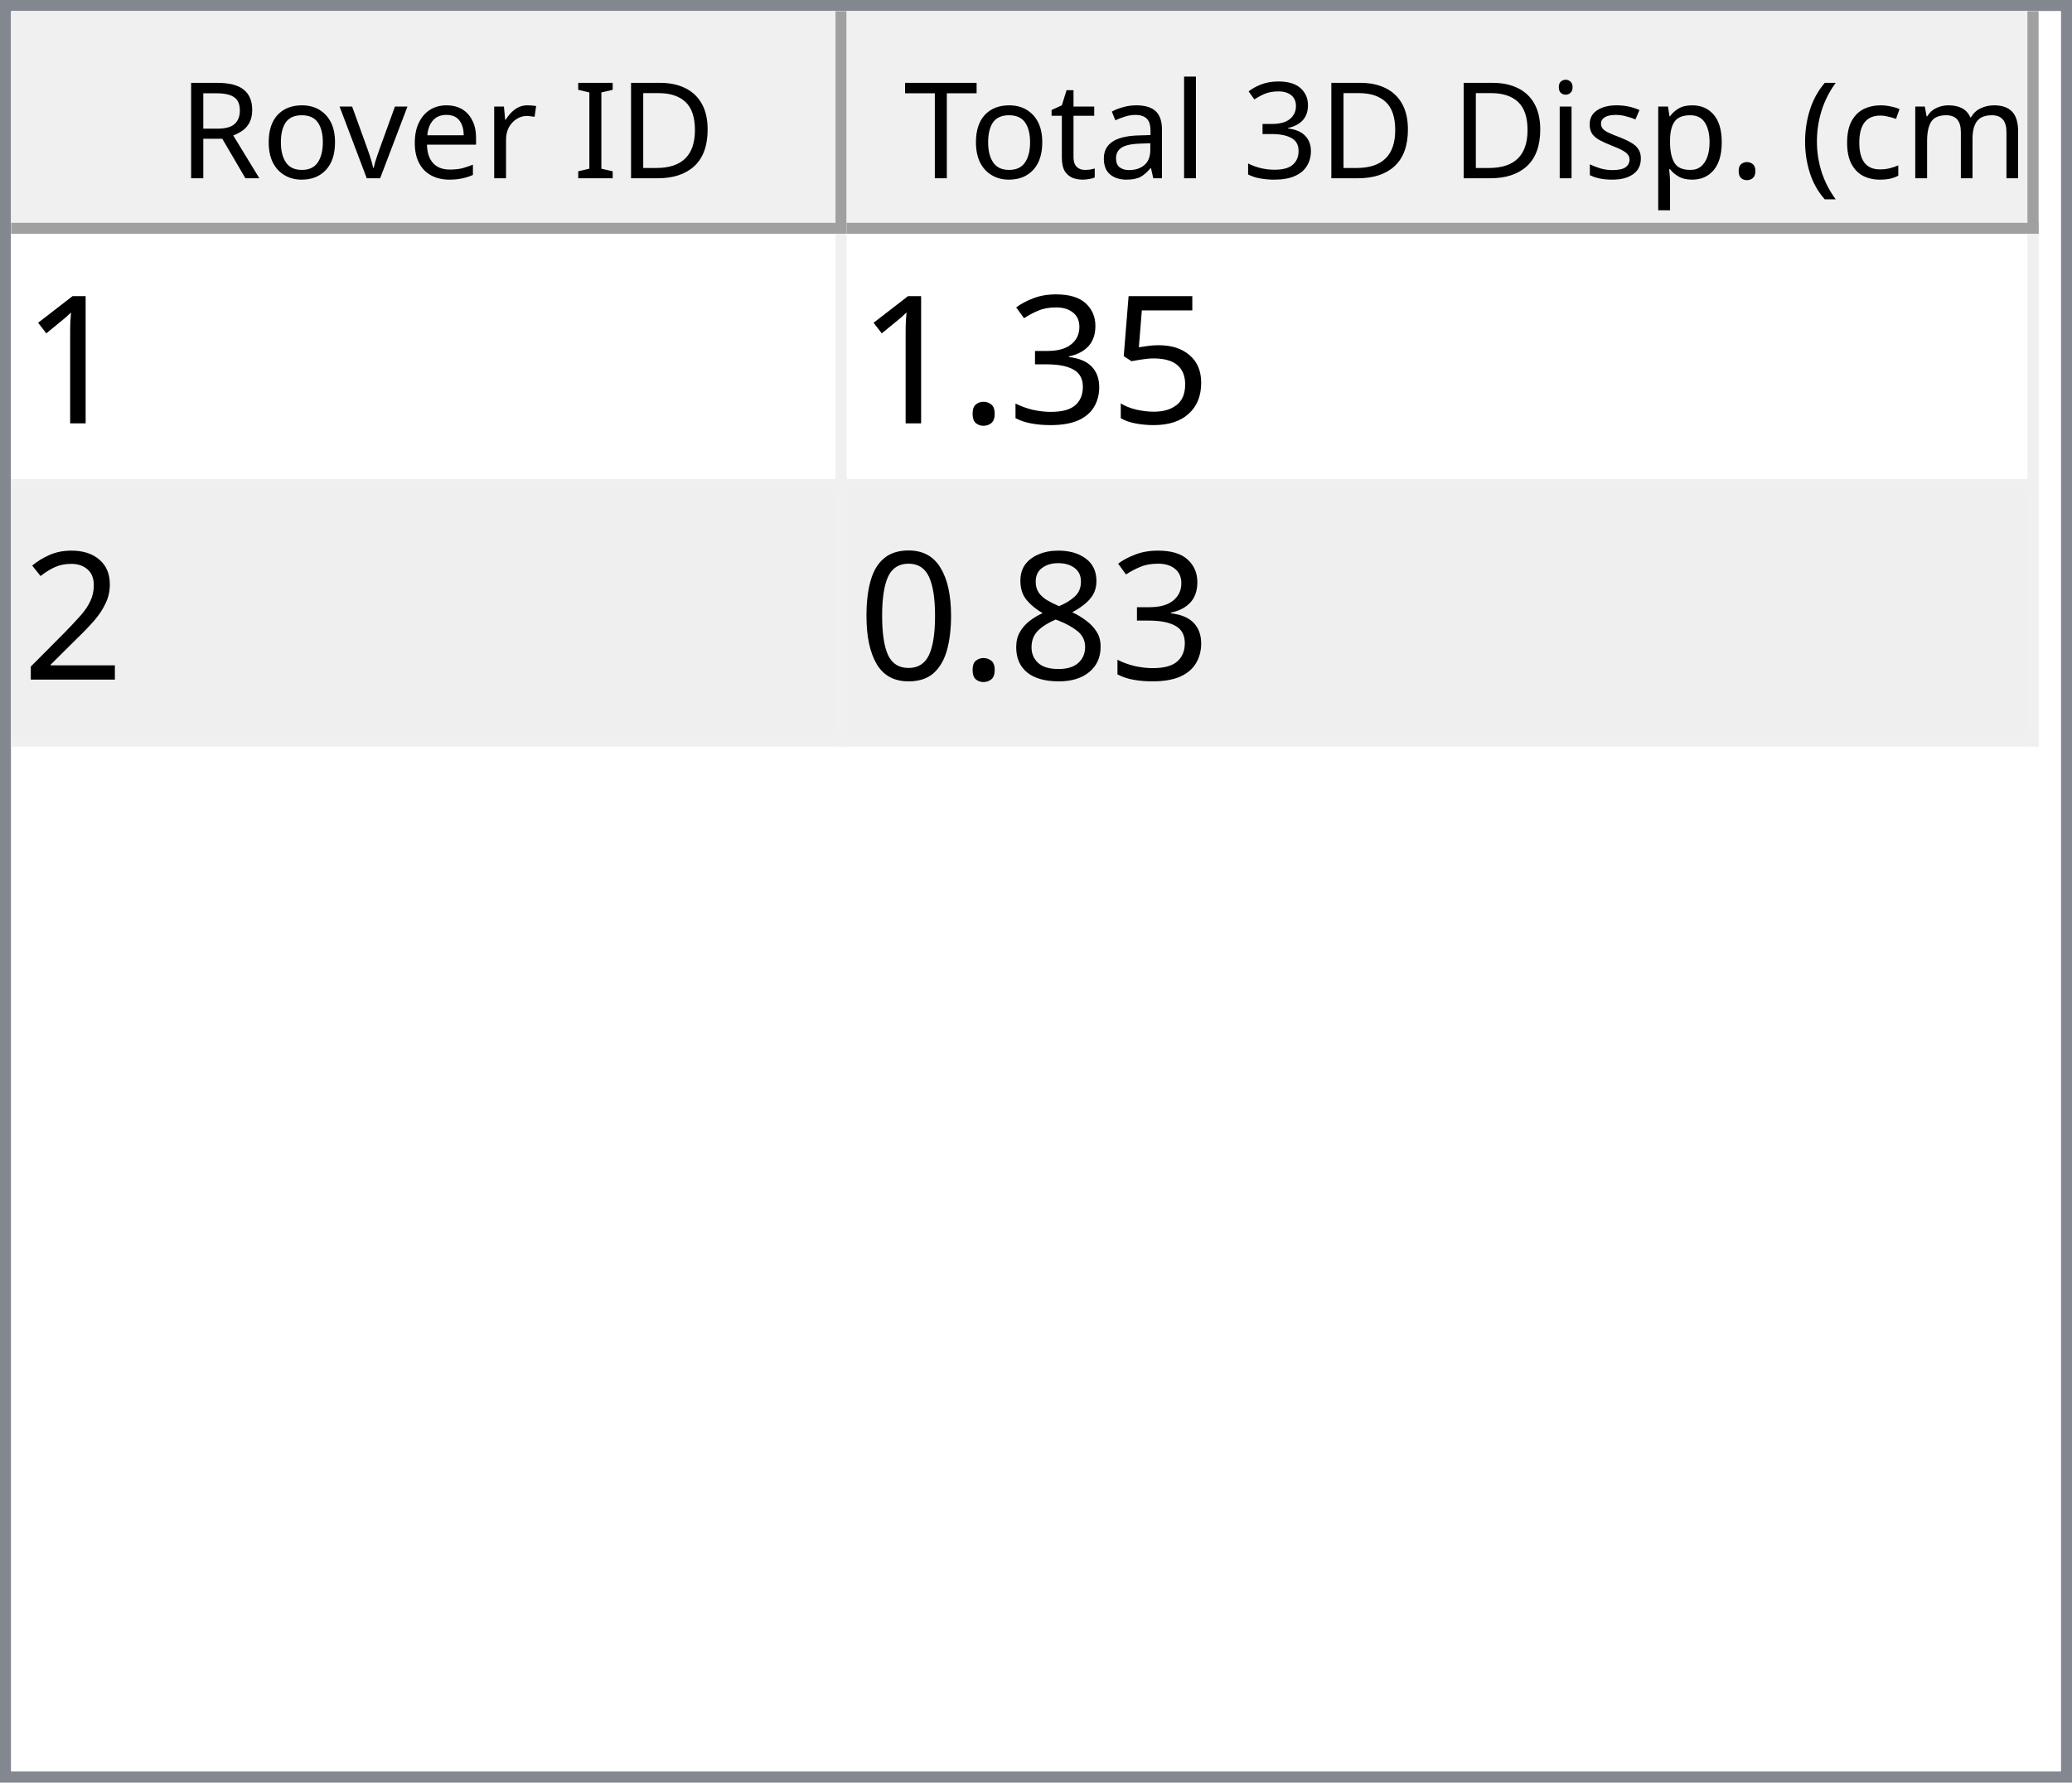
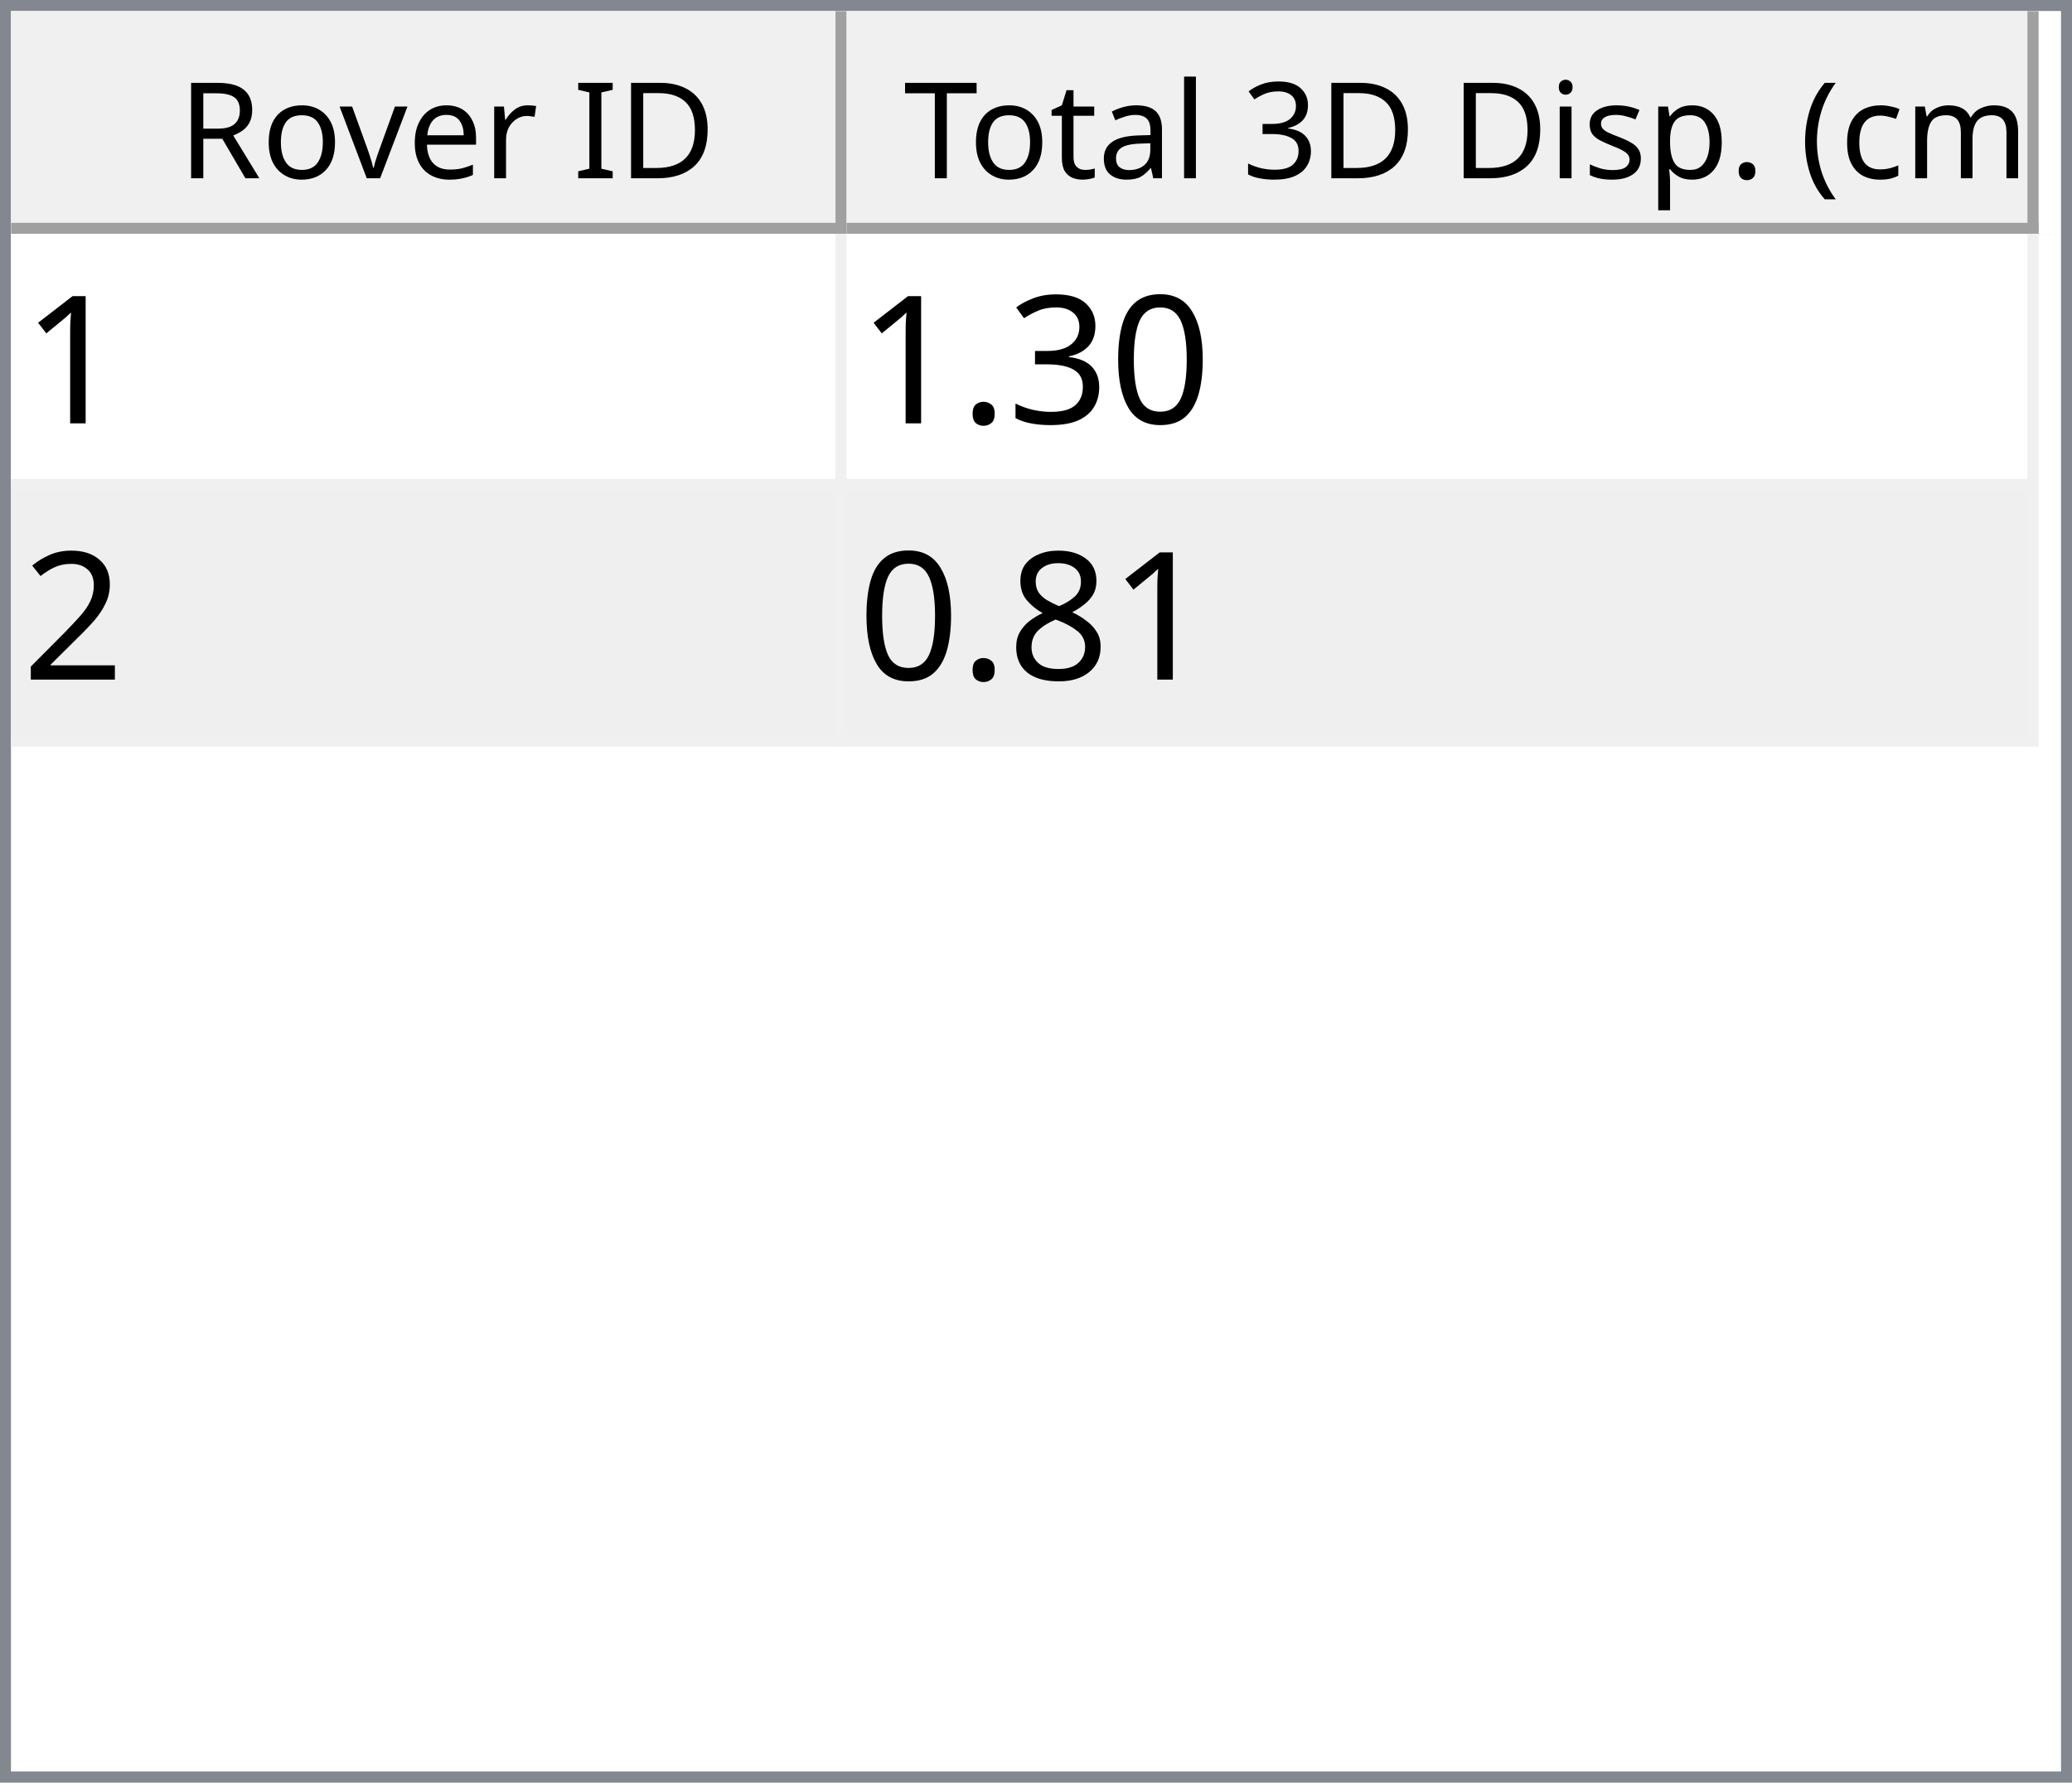
<svg xmlns="http://www.w3.org/2000/svg" style="fill-opacity:1; color-rendering:auto; color-interpolation:auto; text-rendering:auto; stroke:black; stroke-linecap:square; stroke-miterlimit:10; shape-rendering:auto; stroke-opacity:1; fill:black; stroke-dasharray:none; font-weight:normal; stroke-width:1; font-family:'Dialog'; font-style:normal; stroke-linejoin:miter; font-size:12px; stroke-dashoffset:0; image-rendering:auto;" width="186" height="160">
  <defs id="genericDefs" />
  <g>
    <defs id="defs1">
      <clipPath clipPathUnits="userSpaceOnUse" id="clipPath1">
        <path d="M0 0 L186 0 L186 160 L0 160 L0 0 Z" />
      </clipPath>
      <clipPath clipPathUnits="userSpaceOnUse" id="clipPath2">
        <path d="M0 0 L0 160 L186 160 L186 0 Z" />
      </clipPath>
      <clipPath clipPathUnits="userSpaceOnUse" id="clipPath3">
        <path d="M0 0 L0 20 L184 20 L184 0 Z" />
      </clipPath>
      <clipPath clipPathUnits="userSpaceOnUse" id="clipPath4">
        <path d="M0 0 L0 20 L75 20 L75 0 Z" />
      </clipPath>
      <clipPath clipPathUnits="userSpaceOnUse" id="clipPath5">
        <path d="M1 1 L1 19 L74 19 L74 1 Z" />
      </clipPath>
      <clipPath clipPathUnits="userSpaceOnUse" id="clipPath6">
        <path d="M0 0 L0 18 L73 18 L73 0 Z" />
      </clipPath>
      <clipPath clipPathUnits="userSpaceOnUse" id="clipPath7">
        <path d="M-0.5 -0.5 L-0.5 19.5 L74.5 19.5 L74.5 -0.5 Z" />
      </clipPath>
      <clipPath clipPathUnits="userSpaceOnUse" id="clipPath8">
        <path d="M0 0 L0 20 L107 20 L107 0 Z" />
      </clipPath>
      <clipPath clipPathUnits="userSpaceOnUse" id="clipPath9">
        <path d="M1 1 L1 19 L106 19 L106 1 Z" />
      </clipPath>
      <clipPath clipPathUnits="userSpaceOnUse" id="clipPath10">
        <path d="M0 0 L0 18 L105 18 L105 0 Z" />
      </clipPath>
      <clipPath clipPathUnits="userSpaceOnUse" id="clipPath11">
        <path d="M-0.5 -0.5 L-0.5 19.5 L106.5 19.5 L106.5 -0.5 Z" />
      </clipPath>
      <clipPath clipPathUnits="userSpaceOnUse" id="clipPath12">
        <path d="M0 0 L0 138 L184 138 L184 0 Z" />
      </clipPath>
      <clipPath clipPathUnits="userSpaceOnUse" id="clipPath13">
        <path d="M0 0 L0 46 L182 46 L182 0 Z" />
      </clipPath>
      <clipPath clipPathUnits="userSpaceOnUse" id="clipPath14">
        <path d="M-0.5 -0.5 L-0.5 45.5 L181.5 45.5 L181.5 -0.5 Z" />
      </clipPath>
      <clipPath clipPathUnits="userSpaceOnUse" id="clipPath15">
        <path d="M0 0 L0 22 L74 22 L74 0 Z" />
      </clipPath>
      <clipPath clipPathUnits="userSpaceOnUse" id="clipPath16">
        <path d="M0 0 L0 22 L106 22 L106 0 Z" />
      </clipPath>
      <font horiz-adv-x="64.551" id="font1">
        <font-face ascent="107.91" descent="25.098" units-per-em="100" style="font-style:normal; font-family:Segoe UI; font-weight:normal;" />
        <missing-glyph horiz-adv-x="64.551" d="M8.109 0 L8.109 68.266 L56.453 68.266 L56.453 0 L8.109 0 ZM15.328 7.234 L49.219 7.234 L49.219 61.031 L15.328 61.031 L15.328 7.234 Z" />
        <glyph unicode="D" horiz-adv-x="70.117" d="M9.188 0 L9.188 70.016 L28.516 70.016 Q65.531 70.016 65.531 35.891 Q65.531 19.672 55.25 9.836 Q44.969 0 27.734 0 L9.188 0 ZM17.391 62.594 L17.391 7.422 L27.828 7.422 Q41.609 7.422 49.273 14.797 Q56.938 22.172 56.938 35.688 Q56.938 62.594 28.328 62.594 L17.391 62.594 Z" />
        <glyph unicode="I" horiz-adv-x="26.611" d="M17.391 0 L9.188 0 L9.188 70.016 L17.391 70.016 L17.391 0 Z" />
        <glyph unicode=" " horiz-adv-x="27.393" d="" />
        <glyph unicode="r" horiz-adv-x="34.766" d="M34.188 41.891 Q32.078 43.5 28.125 43.5 Q23 43.5 19.555 38.672 Q16.109 33.844 16.109 25.484 L16.109 0 L8.109 0 L8.109 50 L16.109 50 L16.109 39.703 L16.312 39.703 Q18.016 44.969 21.531 47.922 Q25.047 50.875 29.391 50.875 Q32.516 50.875 34.188 50.203 L34.188 41.891 Z" />
        <glyph unicode="e" horiz-adv-x="52.295" d="M48.297 23 L12.984 23 Q13.188 14.656 17.484 10.109 Q21.781 5.562 29.297 5.562 Q37.75 5.562 44.828 11.141 L44.828 3.609 Q38.234 -1.172 27.391 -1.172 Q16.797 -1.172 10.742 5.641 Q4.688 12.453 4.688 24.812 Q4.688 36.469 11.305 43.82 Q17.922 51.172 27.734 51.172 Q37.547 51.172 42.922 44.828 Q48.297 38.484 48.297 27.203 L48.297 23 ZM40.094 29.781 Q40.047 36.719 36.75 40.578 Q33.453 44.438 27.594 44.438 Q21.922 44.438 17.969 40.383 Q14.016 36.328 13.094 29.781 L40.094 29.781 Z" />
        <glyph unicode="v" horiz-adv-x="47.9" d="M47.406 50 L27.484 0 L19.625 0 L0.688 50 L9.469 50 L22.172 13.672 Q23.578 9.672 23.922 6.688 L24.125 6.688 Q24.609 10.453 25.688 13.484 L38.969 50 L47.406 50 Z" />
        <glyph unicode="o" horiz-adv-x="58.594" d="M29 -1.172 Q17.922 -1.172 11.305 5.836 Q4.688 12.844 4.688 24.422 Q4.688 37.016 11.57 44.094 Q18.453 51.172 30.172 51.172 Q41.359 51.172 47.633 44.289 Q53.906 37.406 53.906 25.203 Q53.906 13.234 47.141 6.031 Q40.375 -1.172 29 -1.172 ZM29.594 44.438 Q21.875 44.438 17.383 39.188 Q12.891 33.938 12.891 24.703 Q12.891 15.828 17.43 10.695 Q21.969 5.562 29.594 5.562 Q37.359 5.562 41.531 10.594 Q45.703 15.625 45.703 24.906 Q45.703 34.281 41.531 39.359 Q37.359 44.438 29.594 44.438 Z" />
        <glyph unicode="R" horiz-adv-x="59.814" d="M59.375 0 L49.609 0 L37.891 19.625 Q36.281 22.359 34.766 24.289 Q33.25 26.219 31.664 27.438 Q30.078 28.656 28.25 29.219 Q26.422 29.781 24.125 29.781 L17.391 29.781 L17.391 0 L9.188 0 L9.188 70.016 L30.078 70.016 Q34.672 70.016 38.555 68.867 Q42.438 67.719 45.289 65.375 Q48.141 63.031 49.758 59.547 Q51.375 56.062 51.375 51.375 Q51.375 47.703 50.273 44.656 Q49.172 41.609 47.148 39.211 Q45.125 36.812 42.266 35.133 Q39.406 33.453 35.844 32.516 L35.844 32.328 Q37.594 31.547 38.891 30.547 Q40.188 29.547 41.359 28.18 Q42.531 26.812 43.68 25.078 Q44.828 23.344 46.234 21.047 L59.375 0 ZM17.391 62.594 L17.391 37.203 L28.516 37.203 Q31.594 37.203 34.203 38.133 Q36.812 39.062 38.719 40.797 Q40.625 42.531 41.703 45.047 Q42.781 47.562 42.781 50.688 Q42.781 56.297 39.141 59.445 Q35.5 62.594 28.609 62.594 L17.391 62.594 Z" />
        <glyph unicode=")" horiz-adv-x="30.176" d="M8.297 -15.922 L1.172 -15.922 Q16.406 2.344 16.406 26.812 Q16.406 51.469 1.078 70.016 L8.297 70.016 Q23.531 52.156 23.531 26.703 Q23.531 1.375 8.297 -15.922 Z" />
        <glyph unicode="m" horiz-adv-x="86.133" d="M79.109 0 L71.094 0 L71.094 28.719 Q71.094 37.016 68.531 40.727 Q65.969 44.438 59.906 44.438 Q54.781 44.438 51.195 39.75 Q47.609 35.062 47.609 28.516 L47.609 0 L39.594 0 L39.594 29.688 Q39.594 44.438 28.219 44.438 Q22.953 44.438 19.531 40.016 Q16.109 35.594 16.109 28.516 L16.109 0 L8.109 0 L8.109 50 L16.109 50 L16.109 42.094 L16.312 42.094 Q21.625 51.172 31.844 51.172 Q36.969 51.172 40.773 48.312 Q44.578 45.453 46 40.828 Q51.562 51.172 62.594 51.172 Q79.109 51.172 79.109 30.812 L79.109 0 Z" />
        <glyph unicode="c" horiz-adv-x="46.191" d="M42.188 2.297 Q36.422 -1.172 28.516 -1.172 Q17.828 -1.172 11.258 5.789 Q4.688 12.75 4.688 23.828 Q4.688 36.188 11.766 43.68 Q18.844 51.172 30.672 51.172 Q37.25 51.172 42.281 48.734 L42.281 40.531 Q36.719 44.438 30.375 44.438 Q22.703 44.438 17.797 38.945 Q12.891 33.453 12.891 24.516 Q12.891 15.719 17.508 10.641 Q22.125 5.562 29.891 5.562 Q36.422 5.562 42.188 9.906 L42.188 2.297 Z" />
        <glyph unicode="(" horiz-adv-x="30.176" d="M29.109 -15.922 L21.969 -15.922 Q6.844 1.375 6.844 26.703 Q6.844 52.156 21.969 70.016 L29.203 70.016 Q13.875 51.469 13.875 26.812 Q13.875 2.344 29.109 -15.922 Z" />
        <glyph unicode="." horiz-adv-x="21.68" d="M10.891 -1.078 Q8.641 -1.078 7.055 0.539 Q5.469 2.156 5.469 4.391 Q5.469 6.641 7.055 8.273 Q8.641 9.906 10.891 9.906 Q13.188 9.906 14.797 8.273 Q16.406 6.641 16.406 4.391 Q16.406 2.156 14.797 0.539 Q13.188 -1.078 10.891 -1.078 Z" />
        <glyph unicode="p" horiz-adv-x="58.789" d="M16.312 7.234 L16.109 7.234 L16.109 -23 L8.109 -23 L8.109 50 L16.109 50 L16.109 41.219 L16.312 41.219 Q22.219 51.172 33.594 51.172 Q43.266 51.172 48.688 44.461 Q54.109 37.75 54.109 26.469 Q54.109 13.922 48 6.375 Q41.891 -1.172 31.297 -1.172 Q21.578 -1.172 16.312 7.234 ZM16.109 27.391 L16.109 20.406 Q16.109 14.203 20.141 9.883 Q24.172 5.562 30.375 5.562 Q37.641 5.562 41.773 11.133 Q45.906 16.703 45.906 26.609 Q45.906 34.969 42.047 39.703 Q38.188 44.438 31.594 44.438 Q24.609 44.438 20.359 39.578 Q16.109 34.719 16.109 27.391 Z" />
        <glyph unicode="s" horiz-adv-x="42.432" d="M5.078 1.812 L5.078 10.406 Q11.625 5.562 19.484 5.562 Q30.031 5.562 30.031 12.594 Q30.031 14.594 29.125 15.992 Q28.219 17.391 26.68 18.461 Q25.141 19.531 23.07 20.383 Q21 21.234 18.609 22.172 Q15.281 23.484 12.766 24.828 Q10.25 26.172 8.57 27.859 Q6.891 29.547 6.031 31.695 Q5.172 33.844 5.172 36.719 Q5.172 40.234 6.789 42.945 Q8.406 45.656 11.086 47.484 Q13.766 49.312 17.211 50.242 Q20.656 51.172 24.312 51.172 Q30.812 51.172 35.938 48.922 L35.938 40.828 Q30.422 44.438 23.25 44.438 Q21 44.438 19.195 43.922 Q17.391 43.406 16.094 42.477 Q14.797 41.547 14.086 40.258 Q13.375 38.969 13.375 37.406 Q13.375 35.453 14.086 34.133 Q14.797 32.812 16.164 31.789 Q17.531 30.766 19.484 29.938 Q21.438 29.109 23.922 28.125 Q27.25 26.859 29.883 25.516 Q32.516 24.172 34.375 22.484 Q36.234 20.797 37.234 18.602 Q38.234 16.406 38.234 13.375 Q38.234 9.672 36.602 6.938 Q34.969 4.203 32.234 2.398 Q29.5 0.594 25.93 -0.289 Q22.359 -1.172 18.453 -1.172 Q10.75 -1.172 5.078 1.812 Z" />
        <glyph unicode="i" horiz-adv-x="24.219" d="M12.203 62.703 Q10.062 62.703 8.547 64.164 Q7.031 65.625 7.031 67.875 Q7.031 70.125 8.547 71.609 Q10.062 73.094 12.203 73.094 Q14.406 73.094 15.945 71.609 Q17.484 70.125 17.484 67.875 Q17.484 65.719 15.945 64.211 Q14.406 62.703 12.203 62.703 ZM16.109 0 L8.109 0 L8.109 50 L16.109 50 L16.109 0 Z" />
        <glyph unicode="3" horiz-adv-x="53.906" d="M46.531 19.828 Q46.531 15.094 44.75 11.211 Q42.969 7.328 39.719 4.57 Q36.469 1.812 31.93 0.297 Q27.391 -1.219 21.922 -1.219 Q11.922 -1.219 6 2.594 L6 11.188 Q13.094 5.609 22.219 5.609 Q25.875 5.609 28.828 6.539 Q31.781 7.469 33.906 9.227 Q36.031 10.984 37.18 13.477 Q38.328 15.969 38.328 19.094 Q38.328 32.812 18.797 32.812 L12.984 32.812 L12.984 39.594 L18.5 39.594 Q35.797 39.594 35.797 52.484 Q35.797 64.406 22.609 64.406 Q15.188 64.406 8.688 59.422 L8.688 67.188 Q15.375 71.188 24.609 71.188 Q29 71.188 32.57 69.969 Q36.141 68.75 38.68 66.555 Q41.219 64.359 42.609 61.281 Q44 58.203 44 54.5 Q44 40.672 30.031 36.719 L30.031 36.531 Q33.594 36.141 36.625 34.797 Q39.656 33.453 41.852 31.305 Q44.047 29.156 45.289 26.25 Q46.531 23.344 46.531 19.828 Z" />
        <glyph unicode="l" horiz-adv-x="24.219" d="M16.109 0 L8.109 0 L8.109 74.031 L16.109 74.031 L16.109 0 Z" />
        <glyph unicode="a" horiz-adv-x="50.879" d="M43.891 0 L35.891 0 L35.891 7.812 L35.688 7.812 Q30.469 -1.172 20.312 -1.172 Q12.844 -1.172 8.617 2.781 Q4.391 6.734 4.391 13.281 Q4.391 27.297 20.906 29.594 L35.891 31.688 Q35.891 44.438 25.594 44.438 Q16.547 44.438 9.281 38.281 L9.281 46.484 Q16.656 51.172 26.266 51.172 Q43.891 51.172 43.891 32.516 L43.891 0 ZM35.891 25.297 L23.828 23.641 Q18.266 22.859 15.43 20.875 Q12.594 18.891 12.594 13.875 Q12.594 10.203 15.211 7.883 Q17.828 5.562 22.172 5.562 Q28.125 5.562 32.008 9.742 Q35.891 13.922 35.891 20.312 L35.891 25.297 Z" />
        <glyph unicode="t" horiz-adv-x="33.887" d="M31.297 0.484 Q28.469 -1.078 23.828 -1.078 Q10.688 -1.078 10.688 13.578 L10.688 43.172 L2.094 43.172 L2.094 50 L10.688 50 L10.688 62.203 L18.703 64.797 L18.703 50 L31.297 50 L31.297 43.172 L18.703 43.172 L18.703 14.984 Q18.703 9.969 20.414 7.82 Q22.125 5.672 26.078 5.672 Q29.109 5.672 31.297 7.328 L31.297 0.484 Z" />
        <glyph unicode="T" horiz-adv-x="52.393" d="M50.594 62.594 L30.375 62.594 L30.375 0 L22.172 0 L22.172 62.594 L2 62.594 L2 70.016 L50.594 70.016 L50.594 62.594 Z" />
      </font>
      <font horiz-adv-x="75.0" id="font2">
        <font-face ascent="100.537" descent="21.973" units-per-em="100" style="font-style:normal; font-family:sans-serif; font-weight:normal;" />
        <missing-glyph horiz-adv-x="75.0" d="M12.5 0 L12.5 62.5 L62.5 62.5 L62.5 0 L12.5 0 ZM14.062 1.562 L60.938 1.562 L60.938 60.938 L14.062 60.938 L14.062 1.562 Z" />
        <glyph unicode="1" horiz-adv-x="55.615" d="M37.25 0 L28.469 0 L28.469 56 Q25.297 52.984 20.141 49.953 Q14.984 46.922 10.891 45.406 L10.891 53.906 Q18.266 57.375 23.781 62.305 Q29.297 67.234 31.594 71.875 L37.25 71.875 L37.25 0 Z" />
-         <glyph unicode="5" horiz-adv-x="55.615" d="M4.156 18.75 L13.375 19.531 Q14.406 12.797 18.141 9.398 Q21.875 6 27.156 6 Q33.5 6 37.891 10.789 Q42.281 15.578 42.281 23.484 Q42.281 31 38.062 35.352 Q33.844 39.703 27 39.703 Q22.75 39.703 19.336 37.773 Q15.922 35.844 13.969 32.766 L5.719 33.844 L12.641 70.609 L48.25 70.609 L48.25 62.203 L19.672 62.203 L15.828 42.969 Q22.266 47.469 29.344 47.469 Q38.719 47.469 45.164 40.969 Q51.609 34.469 51.609 24.266 Q51.609 14.547 45.953 7.469 Q39.062 -1.219 27.156 -1.219 Q17.391 -1.219 11.211 4.25 Q5.031 9.719 4.156 18.75 Z" />
+         <glyph unicode="0" horiz-adv-x="55.615" d="M4.156 35.297 Q4.156 48 6.766 55.742 Q9.375 63.484 14.523 67.68 Q19.672 71.875 27.484 71.875 Q33.25 71.875 37.594 69.555 Q41.938 67.234 44.773 62.867 Q47.609 58.5 49.219 52.227 Q50.828 45.953 50.828 35.297 Q50.828 22.703 48.242 14.969 Q45.656 7.234 40.508 3.008 Q35.359 -1.219 27.484 -1.219 Q17.141 -1.219 11.234 6.203 Q4.156 15.141 4.156 35.297 ZM13.188 35.297 Q13.188 17.672 17.312 11.836 Q21.438 6 27.484 6 Q33.547 6 37.672 11.859 Q41.797 17.719 41.797 35.297 Q41.797 52.984 37.672 58.789 Q33.547 64.594 27.391 64.594 Q21.344 64.594 17.719 59.469 Q13.188 52.938 13.188 35.297 Z" />
        <glyph unicode="3" horiz-adv-x="55.615" d="M4.203 18.891 L12.984 20.062 Q14.5 12.594 18.141 9.297 Q21.781 6 27 6 Q33.203 6 37.477 10.297 Q41.75 14.594 41.75 20.953 Q41.75 27 37.797 30.93 Q33.844 34.859 27.734 34.859 Q25.25 34.859 21.531 33.891 L22.516 41.609 Q23.391 41.5 23.922 41.5 Q29.547 41.5 34.039 44.43 Q38.531 47.359 38.531 53.469 Q38.531 58.297 35.258 61.477 Q31.984 64.656 26.812 64.656 Q21.688 64.656 18.266 61.43 Q14.844 58.203 13.875 51.766 L5.078 53.328 Q6.688 62.156 12.398 67.016 Q18.109 71.875 26.609 71.875 Q32.469 71.875 37.398 69.359 Q42.328 66.844 44.945 62.5 Q47.562 58.156 47.562 53.266 Q47.562 48.641 45.07 44.828 Q42.578 41.016 37.703 38.766 Q44.047 37.312 47.562 32.695 Q51.078 28.078 51.078 21.141 Q51.078 11.766 44.242 5.25 Q37.406 -1.266 26.953 -1.266 Q17.531 -1.266 11.305 4.352 Q5.078 9.969 4.203 18.891 Z" />
        <glyph unicode="." horiz-adv-x="27.783" d="M9.078 0 L9.078 10.016 L19.094 10.016 L19.094 0 L9.078 0 Z" />
        <glyph unicode="2" horiz-adv-x="55.615" d="M50.344 8.453 L50.344 0 L3.031 0 Q2.938 3.172 4.047 6.109 Q5.859 10.938 9.836 15.625 Q13.812 20.312 21.344 26.469 Q33.016 36.031 37.117 41.625 Q41.219 47.219 41.219 52.203 Q41.219 57.422 37.477 61.008 Q33.734 64.594 27.734 64.594 Q21.391 64.594 17.578 60.789 Q13.766 56.984 13.719 50.25 L4.688 51.172 Q5.609 61.281 11.664 66.578 Q17.719 71.875 27.938 71.875 Q38.234 71.875 44.242 66.164 Q50.25 60.453 50.25 52 Q50.25 47.703 48.492 43.555 Q46.734 39.406 42.656 34.812 Q38.578 30.219 29.109 22.219 Q21.188 15.578 18.945 13.211 Q16.703 10.844 15.234 8.453 L50.344 8.453 Z" />
        <glyph unicode="8" horiz-adv-x="55.615" d="M17.672 38.812 Q12.203 40.828 9.57 44.539 Q6.938 48.25 6.938 53.422 Q6.938 61.234 12.555 66.555 Q18.172 71.875 27.484 71.875 Q36.859 71.875 42.578 66.43 Q48.297 60.984 48.297 53.172 Q48.297 48.188 45.68 44.508 Q43.062 40.828 37.75 38.812 Q44.344 36.672 47.781 31.883 Q51.219 27.094 51.219 20.453 Q51.219 11.281 44.727 5.031 Q38.234 -1.219 27.641 -1.219 Q17.047 -1.219 10.547 5.055 Q4.047 11.328 4.047 20.703 Q4.047 27.688 7.594 32.398 Q11.141 37.109 17.672 38.812 ZM15.922 53.719 Q15.922 48.641 19.195 45.414 Q22.469 42.188 27.688 42.188 Q32.766 42.188 36.016 45.383 Q39.266 48.578 39.266 53.219 Q39.266 58.062 35.914 61.359 Q32.562 64.656 27.594 64.656 Q22.562 64.656 19.242 61.43 Q15.922 58.203 15.922 53.719 ZM13.094 20.656 Q13.094 16.891 14.875 13.375 Q16.656 9.859 20.172 7.93 Q23.688 6 27.734 6 Q34.031 6 38.133 10.055 Q42.234 14.109 42.234 20.359 Q42.234 26.703 38.016 30.859 Q33.797 35.016 27.438 35.016 Q21.234 35.016 17.164 30.914 Q13.094 26.812 13.094 20.656 Z" />
-         <glyph unicode="0" horiz-adv-x="55.615" d="M4.156 35.297 Q4.156 48 6.766 55.742 Q9.375 63.484 14.523 67.68 Q19.672 71.875 27.484 71.875 Q33.25 71.875 37.594 69.555 Q41.938 67.234 44.773 62.867 Q47.609 58.5 49.219 52.227 Q50.828 45.953 50.828 35.297 Q50.828 22.703 48.242 14.969 Q45.656 7.234 40.508 3.008 Q35.359 -1.219 27.484 -1.219 Q17.141 -1.219 11.234 6.203 Q4.156 15.141 4.156 35.297 ZM13.188 35.297 Q13.188 17.672 17.312 11.836 Q21.438 6 27.484 6 Q33.547 6 37.672 11.859 Q41.797 17.719 41.797 35.297 Q41.797 52.984 37.672 58.789 Q33.547 64.594 27.391 64.594 Q21.344 64.594 17.719 59.469 Q13.188 52.938 13.188 35.297 Z" />
      </font>
    </defs>
    <g style="fill:white; stroke:white;">
      <rect x="0" y="0" width="186" style="clip-path:url(#clipPath1); stroke:none;" height="160" />
    </g>
    <g style="fill:white; text-rendering:optimizeSpeed; color-rendering:optimizeSpeed; image-rendering:optimizeSpeed; shape-rendering:crispEdges; stroke:white; color-interpolation:sRGB;">
      <rect x="0" width="186" height="160" y="0" style="stroke:none;" />
      <path style="stroke:none;" d="M0 160 L186 160 L186 0 L0 0 Z" />
    </g>
    <g style="fill:rgb(240,240,240); font-family:'Segoe UI'; stroke:rgb(240,240,240);">
      <rect x="0" y="0" width="186" style="clip-path:url(#clipPath2); stroke:none;" height="160" />
    </g>
    <g style="fill:rgb(130,135,144); font-family:'Segoe UI'; stroke:rgb(130,135,144);">
      <path d="M0 0 L186 0 L186 160 L0 160 L0 0 ZM1 1 L185 1 L185 159 L1 159 L1 1 Z" style="fill-rule:evenodd; clip-path:url(#clipPath2); stroke:none;" />
    </g>
    <g style="fill:white; font-family:'Segoe UI'; stroke:white;" transform="translate(1,1)">
      <rect x="0" y="0" width="184" style="clip-path:url(#clipPath3); stroke:none;" height="20" />
    </g>
    <g style="fill:rgb(240,240,240); font-family:'Segoe UI'; stroke:rgb(240,240,240);" transform="translate(1,1)">
      <rect x="0" y="0" width="75" style="clip-path:url(#clipPath4); stroke:none;" height="20" />
    </g>
    <g style="font-family:'Segoe UI';" transform="translate(2,2)">
      <text x="14" xml:space="preserve" y="14" style="clip-path:url(#clipPath6); stroke:none;">Rover ID</text>
    </g>
    <g style="fill:rgb(160,160,160); font-family:'Segoe UI'; stroke:rgb(160,160,160); stroke-linejoin:bevel;" transform="translate(1.5,1.5)">
      <line x1="74" x2="74" y1="0" style="fill:none; clip-path:url(#clipPath7);" y2="19" />
    </g>
    <g style="fill:rgb(160,160,160); font-family:'Segoe UI'; stroke:rgb(160,160,160); stroke-linejoin:bevel;" transform="matrix(1,0,0,1,1,1) translate(0.5,0.5)">
      <line x1="0" x2="74" y1="19" style="fill:none; clip-path:url(#clipPath7);" y2="19" />
    </g>
    <g style="fill:rgb(240,240,240); font-family:'Segoe UI'; stroke:rgb(240,240,240);" transform="translate(76,1)">
      <rect x="0" y="0" width="107" style="clip-path:url(#clipPath8); stroke:none;" height="20" />
    </g>
    <g style="font-family:'Segoe UI';" transform="translate(77,2)">
      <text x="1" xml:space="preserve" y="14" style="clip-path:url(#clipPath10); stroke:none;"> Total 3D Disp. (cm)</text>
    </g>
    <g style="fill:rgb(160,160,160); font-family:'Segoe UI'; stroke:rgb(160,160,160); stroke-linejoin:bevel;" transform="translate(76.5,1.5)">
      <line x1="106" x2="106" y1="0" style="fill:none; clip-path:url(#clipPath11);" y2="19" />
    </g>
    <g style="fill:rgb(160,160,160); font-family:'Segoe UI'; stroke:rgb(160,160,160); stroke-linejoin:bevel;" transform="matrix(1,0,0,1,76,1) translate(0.5,0.5)">
      <line x1="0" x2="106" y1="19" style="fill:none; clip-path:url(#clipPath11);" y2="19" />
    </g>
    <g style="fill:white; font-family:'Segoe UI'; stroke:white;" transform="translate(1,21)">
      <rect x="0" y="0" width="184" style="clip-path:url(#clipPath12); stroke:none;" height="138" />
    </g>
    <g style="fill:rgb(240,240,240); font-size:16px; font-family:sans-serif; stroke:rgb(240,240,240);" transform="translate(1,21)">
      <rect x="0" y="0" width="182" style="clip-path:url(#clipPath13); stroke:none;" height="46" />
      <line transform="translate(0.5,0.5)" x1="0" x2="181" y1="22" style="clip-path:url(#clipPath14); fill:none; stroke-linejoin:bevel;" y2="22" />
    </g>
    <g transform="matrix(1,0,0,1,1,21) translate(0.5,0.5)" style="fill:rgb(240,240,240); font-size:16px; font-family:sans-serif; stroke:rgb(240,240,240); stroke-linejoin:bevel;">
      <line x1="0" x2="181" y1="45" style="fill:none; clip-path:url(#clipPath14);" y2="45" />
    </g>
    <g transform="matrix(1,0,0,1,1,21) translate(0.5,0.5)" style="fill:rgb(240,240,240); font-size:16px; font-family:sans-serif; stroke:rgb(240,240,240); stroke-linejoin:bevel;">
      <line x1="74" x2="74" y1="0" style="fill:none; clip-path:url(#clipPath14);" y2="45" />
    </g>
    <g transform="matrix(1,0,0,1,1,21) translate(0.5,0.5)" style="fill:rgb(240,240,240); font-size:16px; font-family:sans-serif; stroke:rgb(240,240,240); stroke-linejoin:bevel;">
      <line x1="181" x2="181" y1="0" style="fill:none; clip-path:url(#clipPath14);" y2="45" />
    </g>
    <g style="fill:white; font-size:16px; font-family:sans-serif; stroke:white;" transform="matrix(1,0,0,1,1,21)">
      <rect x="0" y="0" width="74" style="clip-path:url(#clipPath15); stroke:none;" height="22" />
      <text x="1" y="17" style="fill:black; clip-path:url(#clipPath15); stroke:none;" xml:space="preserve">1</text>
    </g>
    <g style="fill:white; font-size:16px; font-family:sans-serif; stroke:white;" transform="matrix(1,0,0,1,1,21) translate(75,0)">
      <rect x="0" y="0" width="106" style="clip-path:url(#clipPath16); stroke:none;" height="22" />
-       <text x="1" y="17" style="fill:black; clip-path:url(#clipPath16); stroke:none;" xml:space="preserve">1.35</text>
+       <text x="1" y="17" style="fill:black; clip-path:url(#clipPath16); stroke:none;" xml:space="preserve">1.30</text>
    </g>
    <g style="fill:rgb(239,239,239); font-size:16px; font-family:sans-serif; stroke:rgb(239,239,239);" transform="matrix(1,0,0,1,1,21) translate(0,23)">
      <rect x="0" y="0" width="74" style="clip-path:url(#clipPath15); stroke:none;" height="22" />
      <text x="1" y="17" style="fill:black; clip-path:url(#clipPath15); stroke:none;" xml:space="preserve">2</text>
    </g>
    <g style="fill:rgb(239,239,239); font-size:16px; font-family:sans-serif; stroke:rgb(239,239,239);" transform="matrix(1,0,0,1,1,21) translate(75,23)">
      <rect x="0" y="0" width="106" style="clip-path:url(#clipPath16); stroke:none;" height="22" />
-       <text x="1" y="17" style="fill:black; clip-path:url(#clipPath16); stroke:none;" xml:space="preserve">0.83</text>
+       <text x="1" y="17" style="fill:black; clip-path:url(#clipPath16); stroke:none;" xml:space="preserve">0.81</text>
    </g>
  </g>
</svg>
